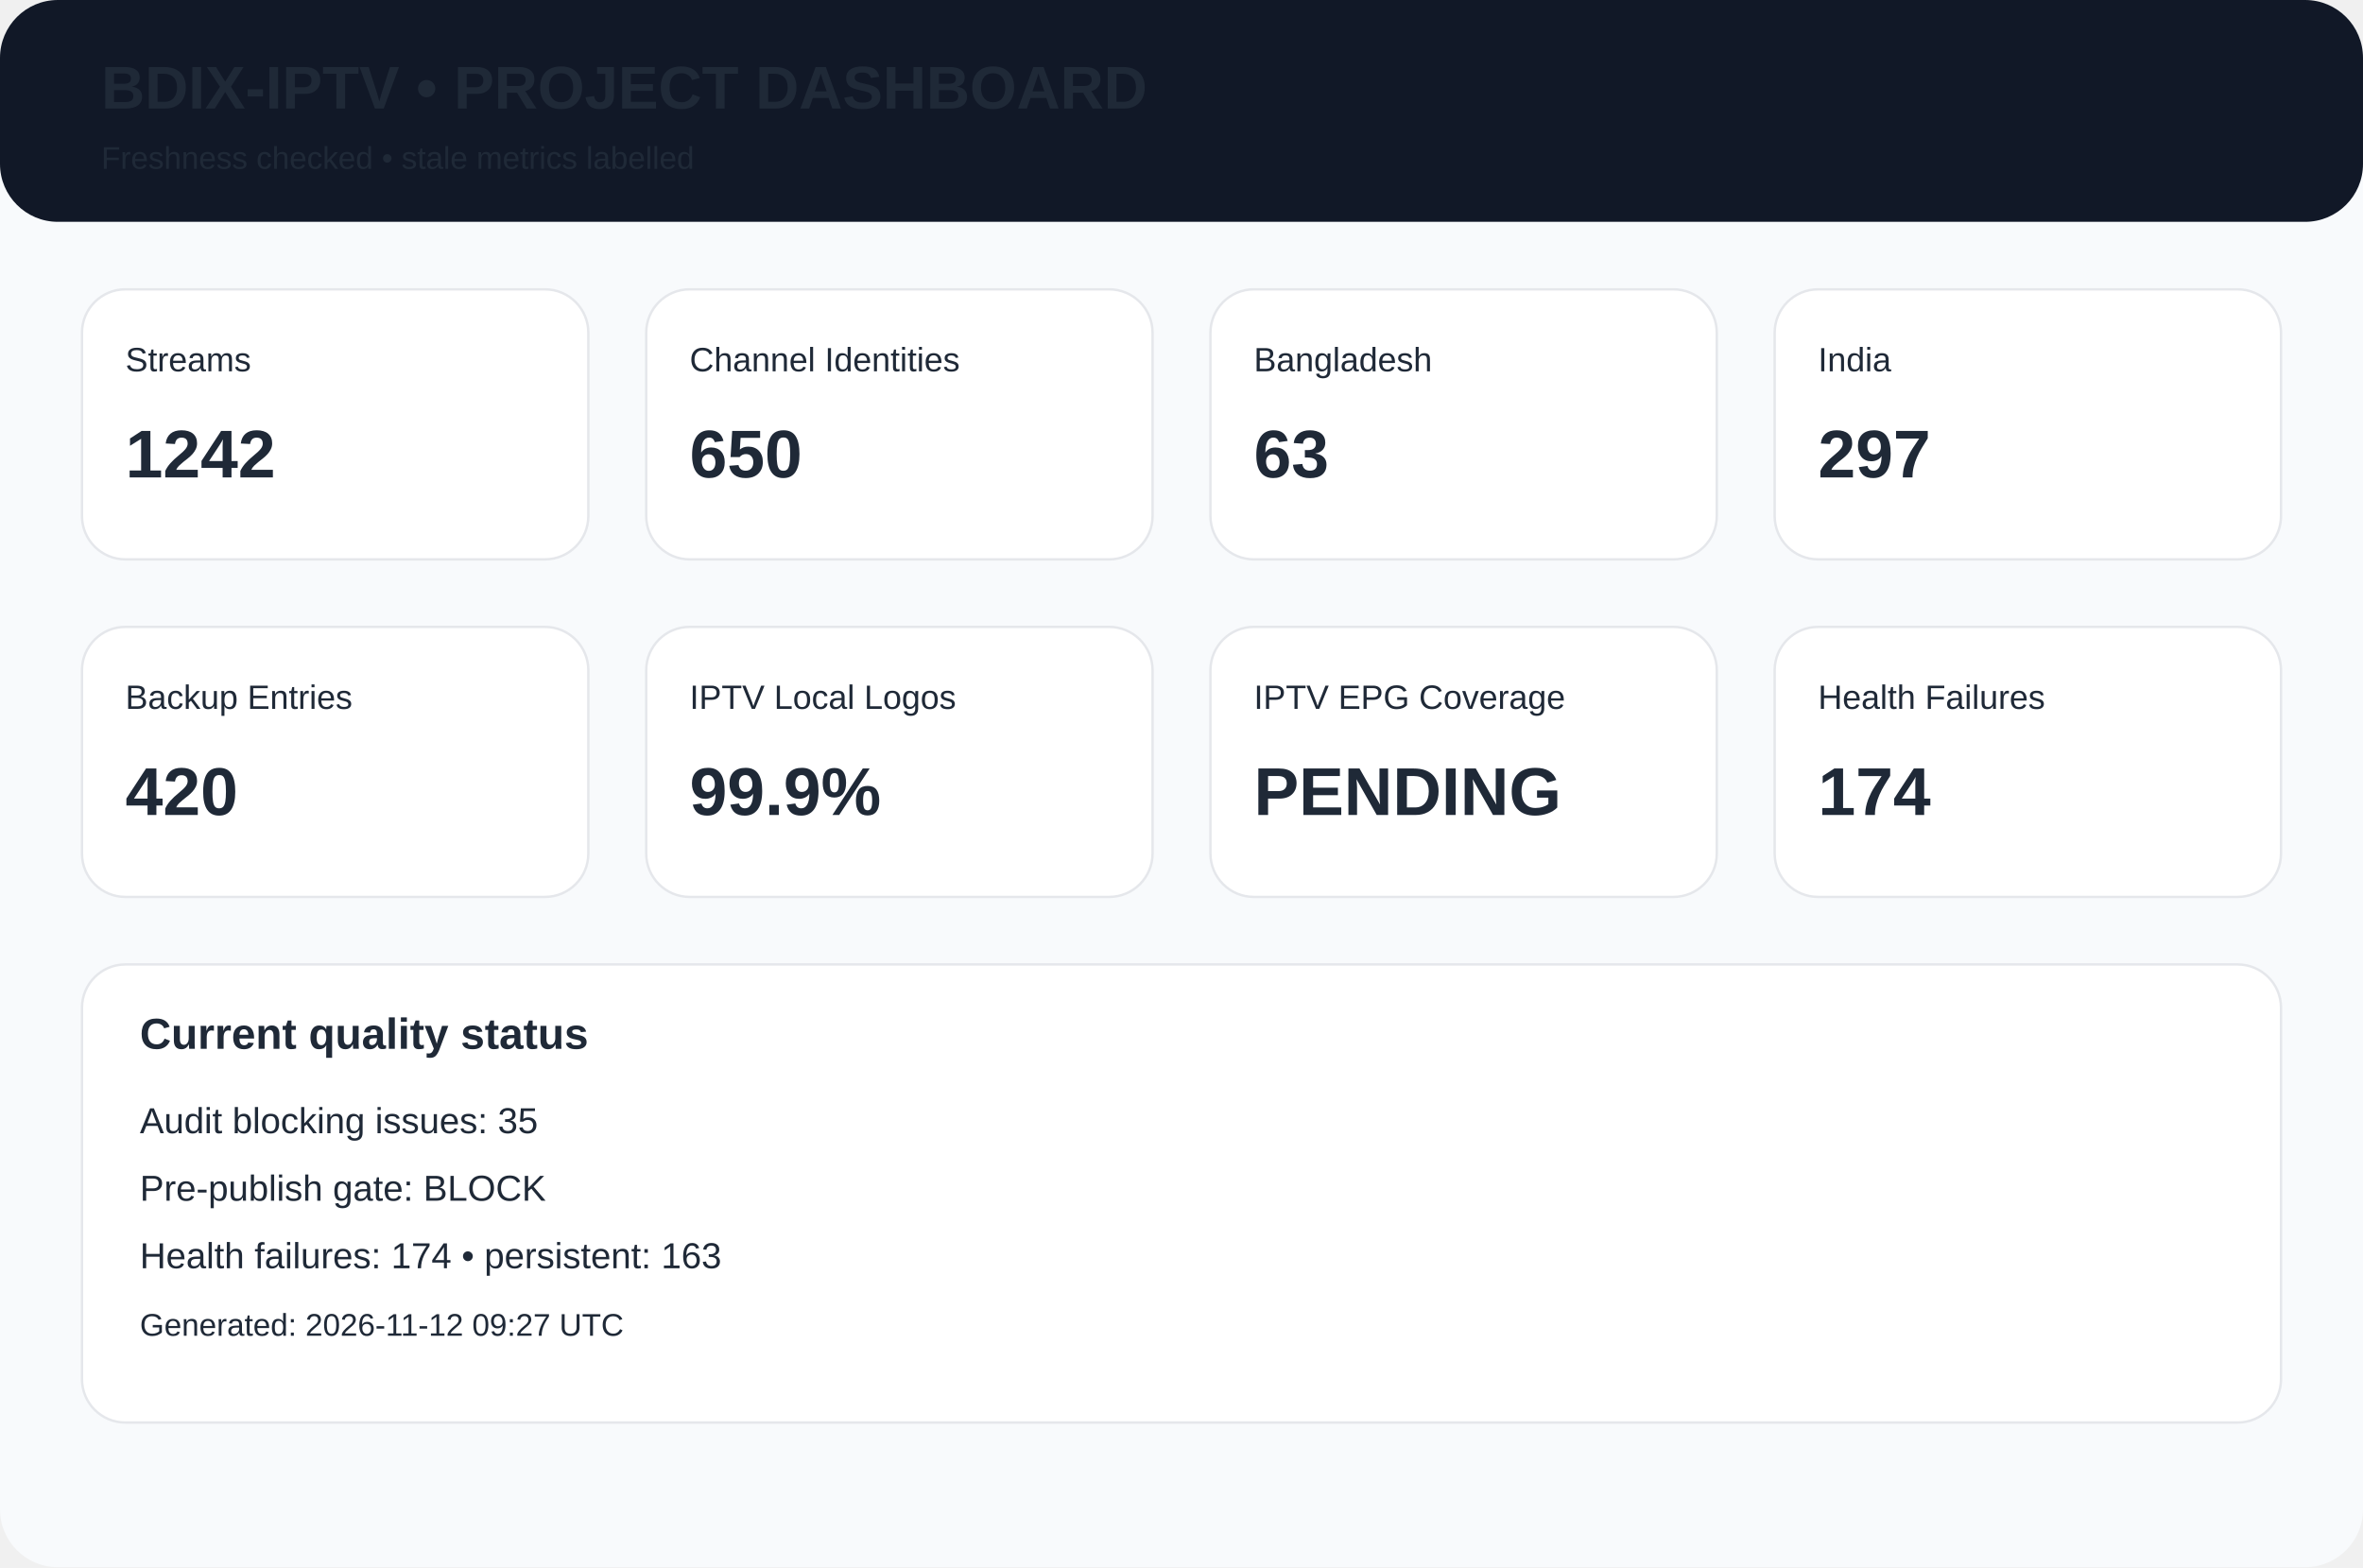
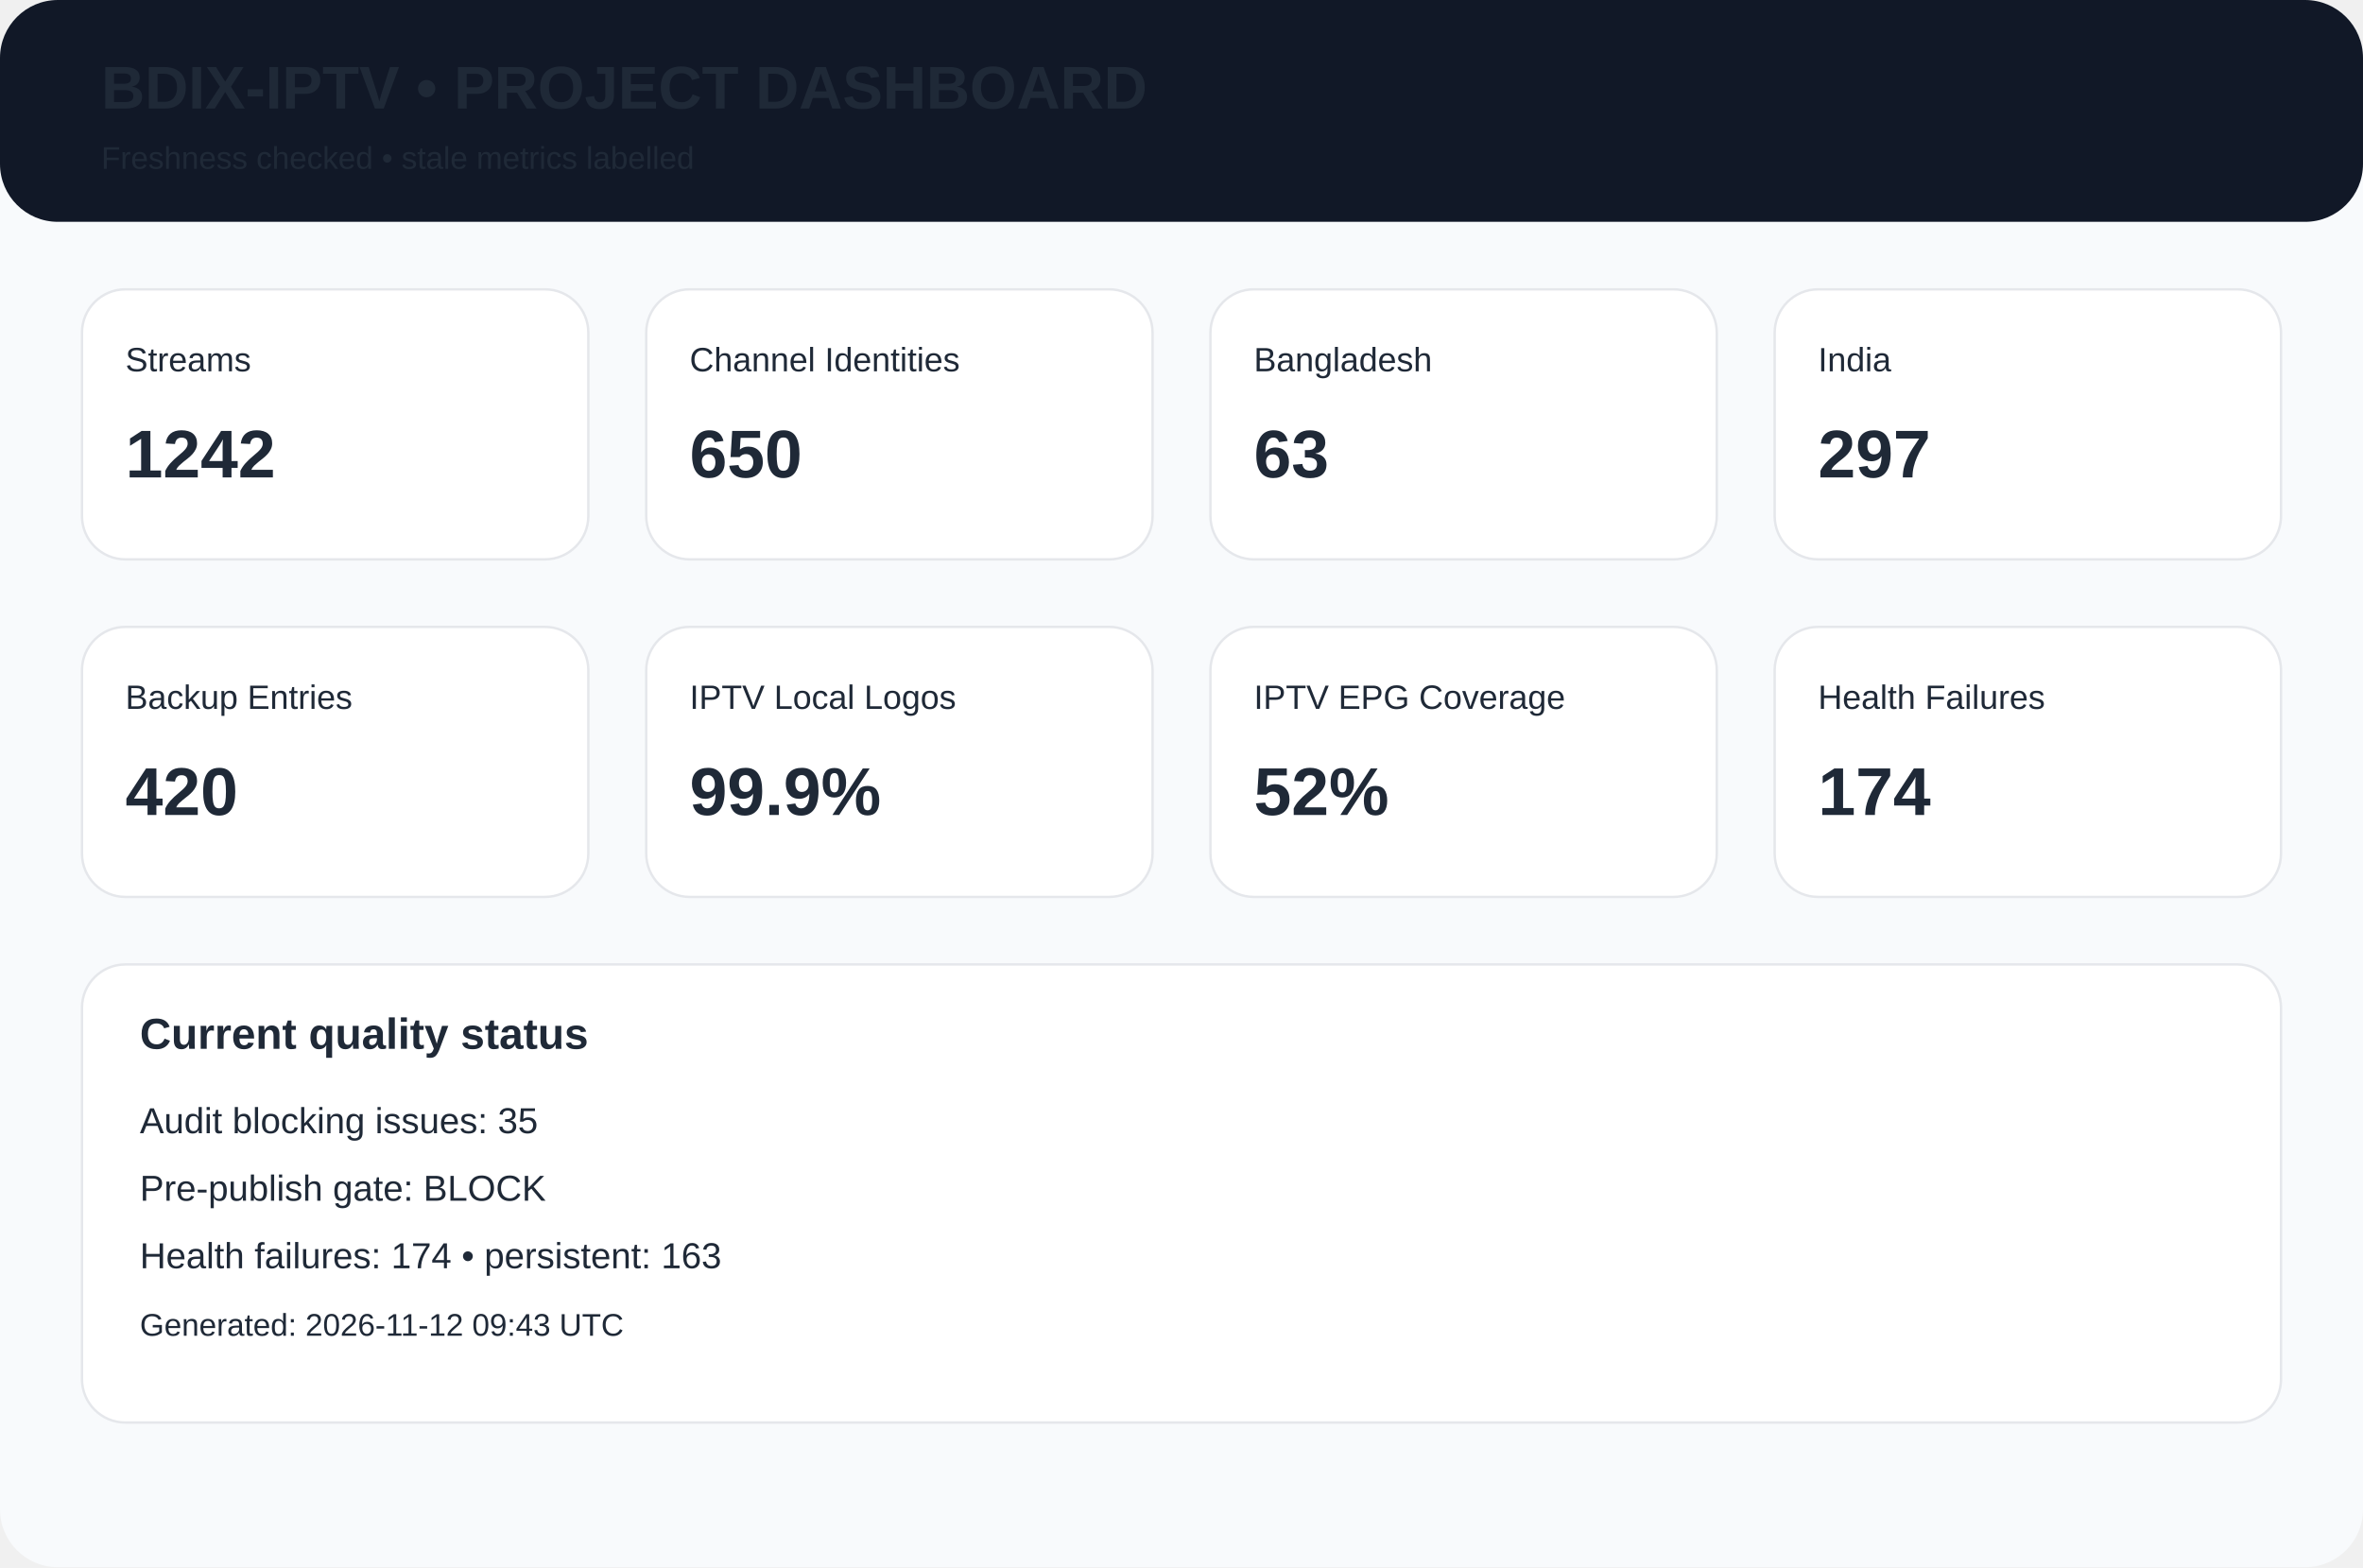
<svg xmlns="http://www.w3.org/2000/svg" width="980" height="650" viewBox="0 0 980 650">
  <rect width="980" height="650" rx="24" fill="#f8fafc" />
  <rect width="980" height="92" rx="24" fill="#111827" />
  <text x="42" y="45" font-family="Arial,Helvetica,sans-serif" font-size="25px" font-weight="700" fill="#1f2937">BDIX-IPTV • PROJECT DASHBOARD</text>
  <text x="42" y="70" font-family="Arial,Helvetica,sans-serif" font-size="13px" font-weight="400" fill="#1f2937">Freshness checked • stale metrics labelled</text>
  <rect x="34" y="120" width="210" height="112" rx="18" fill="white" stroke="#e5e7eb" />
  <text x="52" y="154" font-family="Arial,Helvetica,sans-serif" font-size="14px" font-weight="400" fill="#1f2937">Streams</text>
  <text x="52" y="198" font-family="Arial,Helvetica,sans-serif" font-size="28px" font-weight="700" fill="#1f2937">1242</text>
  <rect x="268" y="120" width="210" height="112" rx="18" fill="white" stroke="#e5e7eb" />
  <text x="286" y="154" font-family="Arial,Helvetica,sans-serif" font-size="14px" font-weight="400" fill="#1f2937">Channel Identities</text>
  <text x="286" y="198" font-family="Arial,Helvetica,sans-serif" font-size="28px" font-weight="700" fill="#1f2937">650</text>
  <rect x="502" y="120" width="210" height="112" rx="18" fill="white" stroke="#e5e7eb" />
  <text x="520" y="154" font-family="Arial,Helvetica,sans-serif" font-size="14px" font-weight="400" fill="#1f2937">Bangladesh</text>
  <text x="520" y="198" font-family="Arial,Helvetica,sans-serif" font-size="28px" font-weight="700" fill="#1f2937">63</text>
  <rect x="736" y="120" width="210" height="112" rx="18" fill="white" stroke="#e5e7eb" />
  <text x="754" y="154" font-family="Arial,Helvetica,sans-serif" font-size="14px" font-weight="400" fill="#1f2937">India</text>
  <text x="754" y="198" font-family="Arial,Helvetica,sans-serif" font-size="28px" font-weight="700" fill="#1f2937">297</text>
  <rect x="34" y="260" width="210" height="112" rx="18" fill="white" stroke="#e5e7eb" />
  <text x="52" y="294" font-family="Arial,Helvetica,sans-serif" font-size="14px" font-weight="400" fill="#1f2937">Backup Entries</text>
  <text x="52" y="338" font-family="Arial,Helvetica,sans-serif" font-size="28px" font-weight="700" fill="#1f2937">420</text>
  <rect x="268" y="260" width="210" height="112" rx="18" fill="white" stroke="#e5e7eb" />
  <text x="286" y="294" font-family="Arial,Helvetica,sans-serif" font-size="14px" font-weight="400" fill="#1f2937">IPTV Local Logos</text>
  <text x="286" y="338" font-family="Arial,Helvetica,sans-serif" font-size="28px" font-weight="700" fill="#1f2937">99.9%</text>
  <rect x="502" y="260" width="210" height="112" rx="18" fill="white" stroke="#e5e7eb" />
  <text x="520" y="294" font-family="Arial,Helvetica,sans-serif" font-size="14px" font-weight="400" fill="#1f2937">IPTV EPG Coverage</text>
-   <text x="520" y="338" font-family="Arial,Helvetica,sans-serif" font-size="28px" font-weight="700" fill="#1f2937">PENDING</text>
+   <text x="520" y="338" font-family="Arial,Helvetica,sans-serif" font-size="28px" font-weight="700" fill="#1f2937">52%</text>
  <rect x="736" y="260" width="210" height="112" rx="18" fill="white" stroke="#e5e7eb" />
  <text x="754" y="294" font-family="Arial,Helvetica,sans-serif" font-size="14px" font-weight="400" fill="#1f2937">Health Failures</text>
  <text x="754" y="338" font-family="Arial,Helvetica,sans-serif" font-size="28px" font-weight="700" fill="#1f2937">174</text>
  <rect x="34" y="400" width="912" height="190" rx="18" fill="white" stroke="#e5e7eb" />
  <text x="58" y="435" font-family="Arial,Helvetica,sans-serif" font-size="18px" font-weight="700" fill="#1f2937">Current quality status</text>
  <text x="58" y="470" font-family="Arial,Helvetica,sans-serif" font-size="15px" font-weight="400" fill="#1f2937">Audit blocking issues: 35</text>
  <text x="58" y="498" font-family="Arial,Helvetica,sans-serif" font-size="15px" font-weight="400" fill="#1f2937">Pre-publish gate: BLOCK</text>
  <text x="58" y="526" font-family="Arial,Helvetica,sans-serif" font-size="15px" font-weight="400" fill="#1f2937">Health failures: 174 • persistent: 163</text>
-   <text x="58" y="554" font-family="Arial,Helvetica,sans-serif" font-size="13px" font-weight="400" fill="#1f2937">Generated: 2026-11-12 09:27 UTC</text>
+   <text x="58" y="554" font-family="Arial,Helvetica,sans-serif" font-size="13px" font-weight="400" fill="#1f2937">Generated: 2026-11-12 09:43 UTC</text>
</svg>
